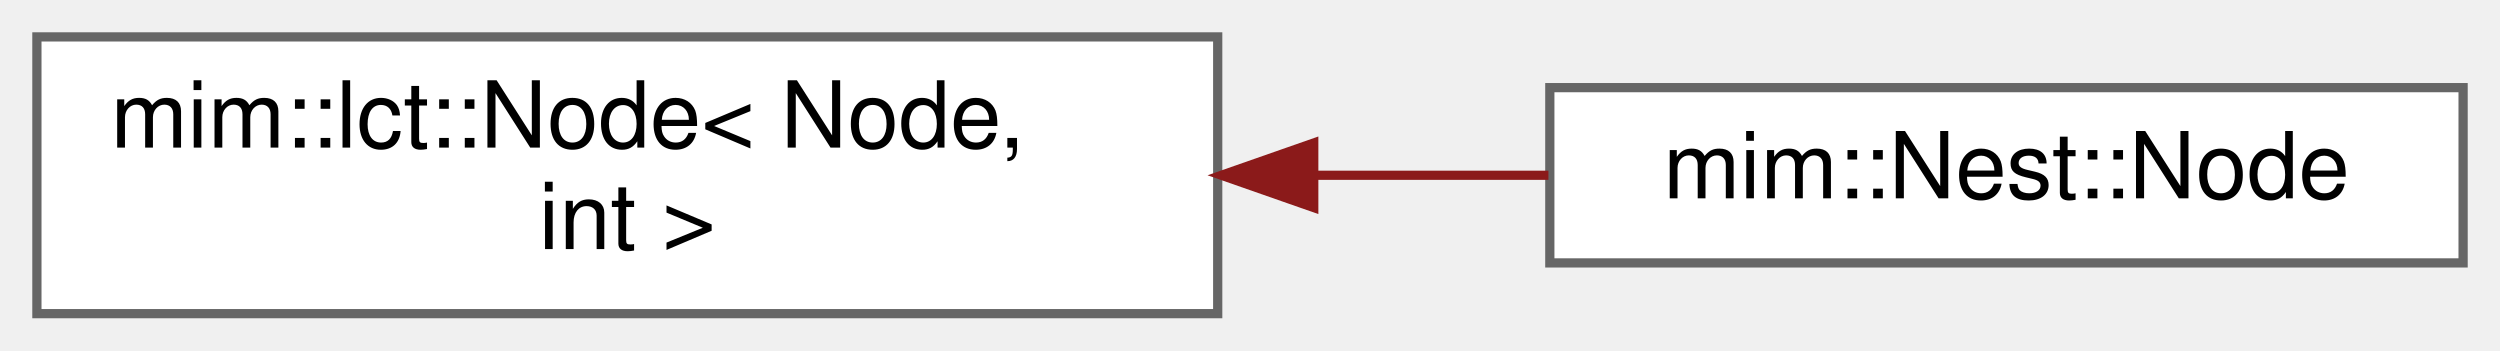
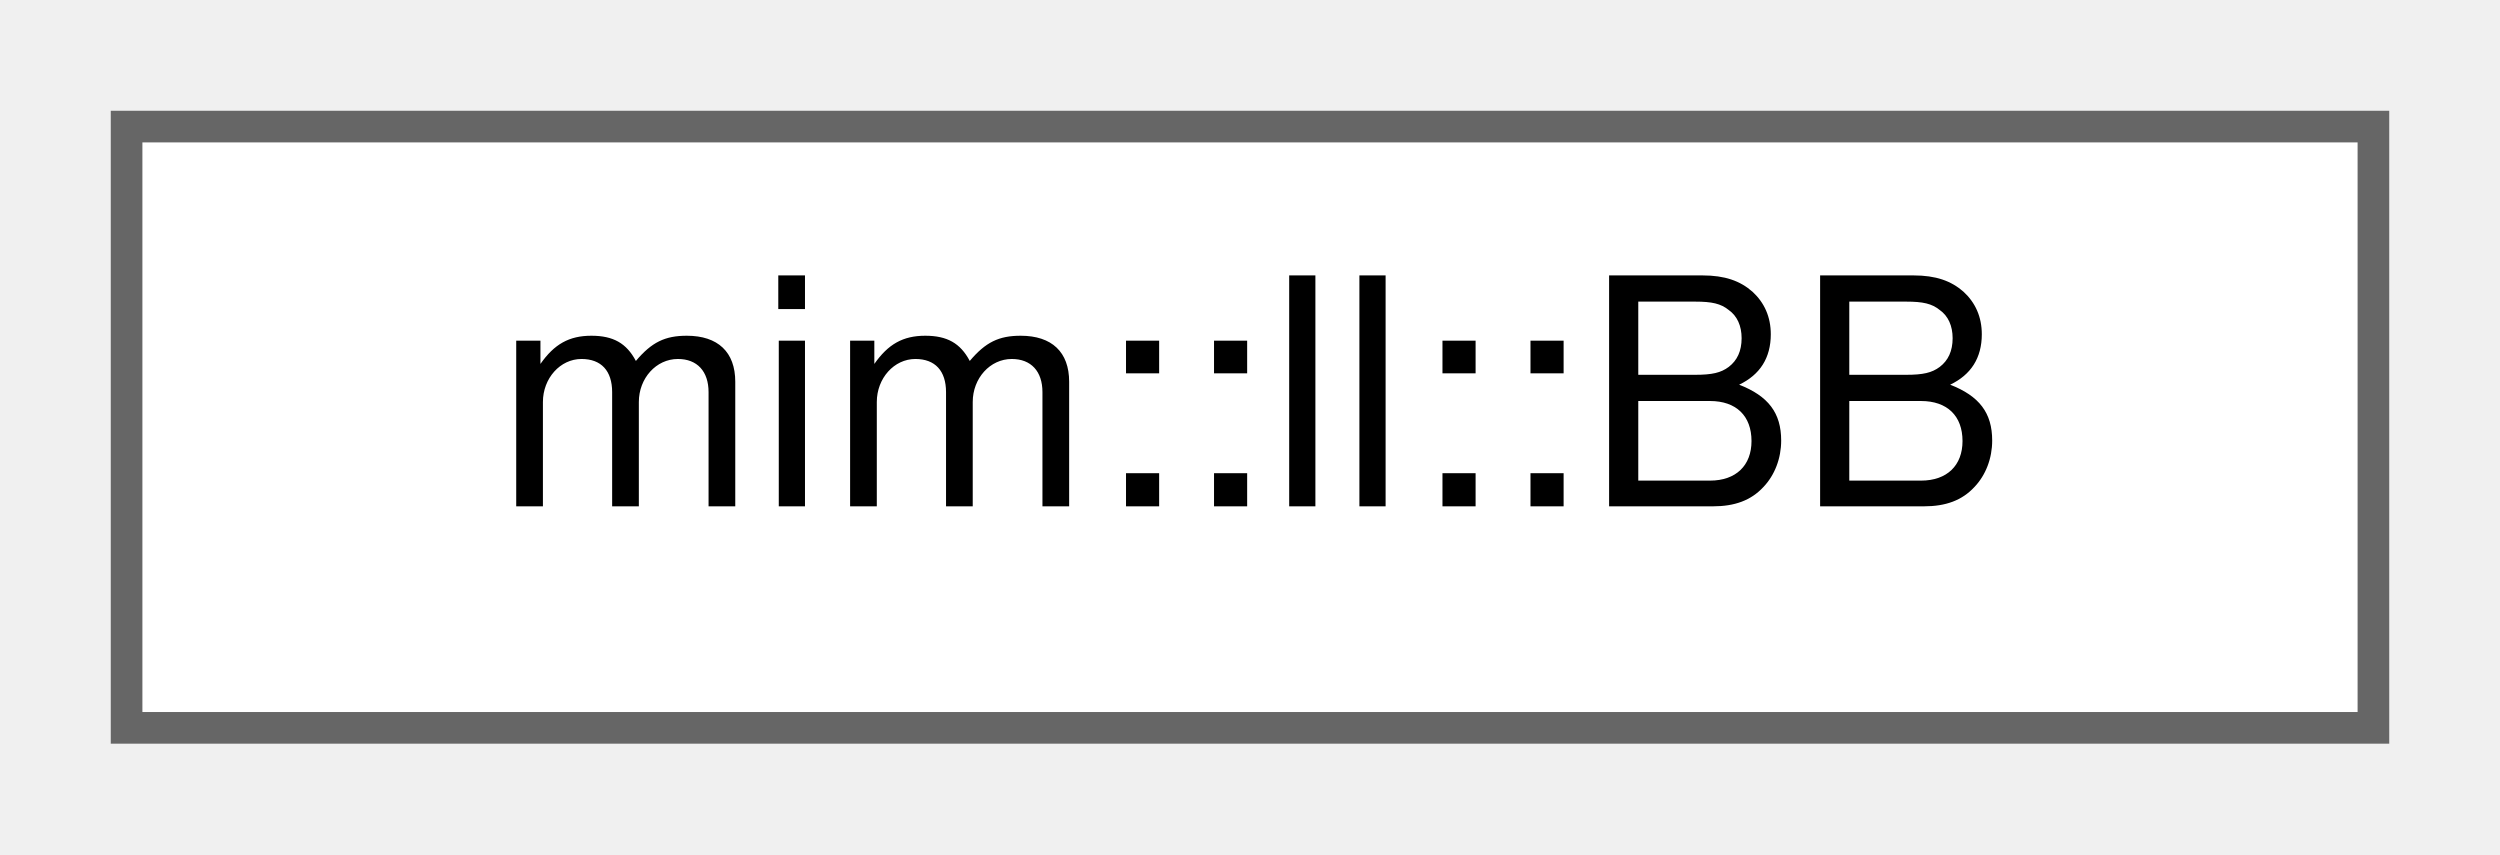
- <svg xmlns="http://www.w3.org/2000/svg" xmlns:xlink="http://www.w3.org/1999/xlink" width="271pt" height="38pt" viewBox="0.00 0.00 271.00 38.00">
-   <g id="graph0" class="graph" transform="scale(1 1) rotate(0) translate(4 34)">
+ <svg xmlns="http://www.w3.org/2000/svg" xmlns:xlink="http://www.w3.org/1999/xlink" width="79pt" height="27pt" viewBox="0.00 0.00 79.00 27.00">
+   <g id="graph0" class="graph" transform="scale(1 1) rotate(0) translate(4 23)">
    <g id="Node000000" class="node">
      <g id="a_Node000000">
-         <a xlink:href="classmim_1_1lct_1_1Node.html" target="_top" xlink:title=" ">
-           <polygon fill="white" stroke="#666666" points="128,-30 0,-30 0,0 128,0 128,-30" />
-           <text text-anchor="start" x="8" y="-18" font-family="Helvetica,sans-Serif" font-size="10.00">mim::lct::Node&lt; Node,</text>
-           <text text-anchor="middle" x="64" y="-7" font-family="Helvetica,sans-Serif" font-size="10.00"> int &gt;</text>
-         </a>
-       </g>
-     </g>
-     <g id="Node000001" class="node">
-       <g id="a_Node000001">
-         <a xlink:href="classmim_1_1Nest_1_1Node.html" target="_top" xlink:title=" ">
-           <polygon fill="white" stroke="#666666" points="263,-24.5 164,-24.5 164,-5.5 263,-5.5 263,-24.5" />
-           <text text-anchor="middle" x="213.5" y="-12.5" font-family="Helvetica,sans-Serif" font-size="10.00">mim::Nest::Node</text>
-         </a>
-       </g>
-     </g>
-     <g id="edge122_Node000000_Node000001" class="edge">
-       <g id="a_edge122_Node000000_Node000001">
-         <a xlink:title=" ">
-           <path fill="none" stroke="#8b1a1a" d="M138.48,-15C147.09,-15 155.7,-15 163.85,-15" />
-           <polygon fill="#8b1a1a" stroke="#8b1a1a" points="138.41,-11.5 128.41,-15 138.41,-18.5 138.41,-11.5" />
+         <a xlink:href="structmim_1_1ll_1_1BB.html" target="_top" xlink:title=" ">
+           <polygon fill="white" stroke="#666666" points="71,-19 0,-19 0,0 71,0 71,-19" />
+           <text text-anchor="middle" x="35.5" y="-7" font-family="Helvetica,sans-Serif" font-size="10.00">mim::ll::BB</text>
        </a>
      </g>
    </g>
  </g>
</svg>
